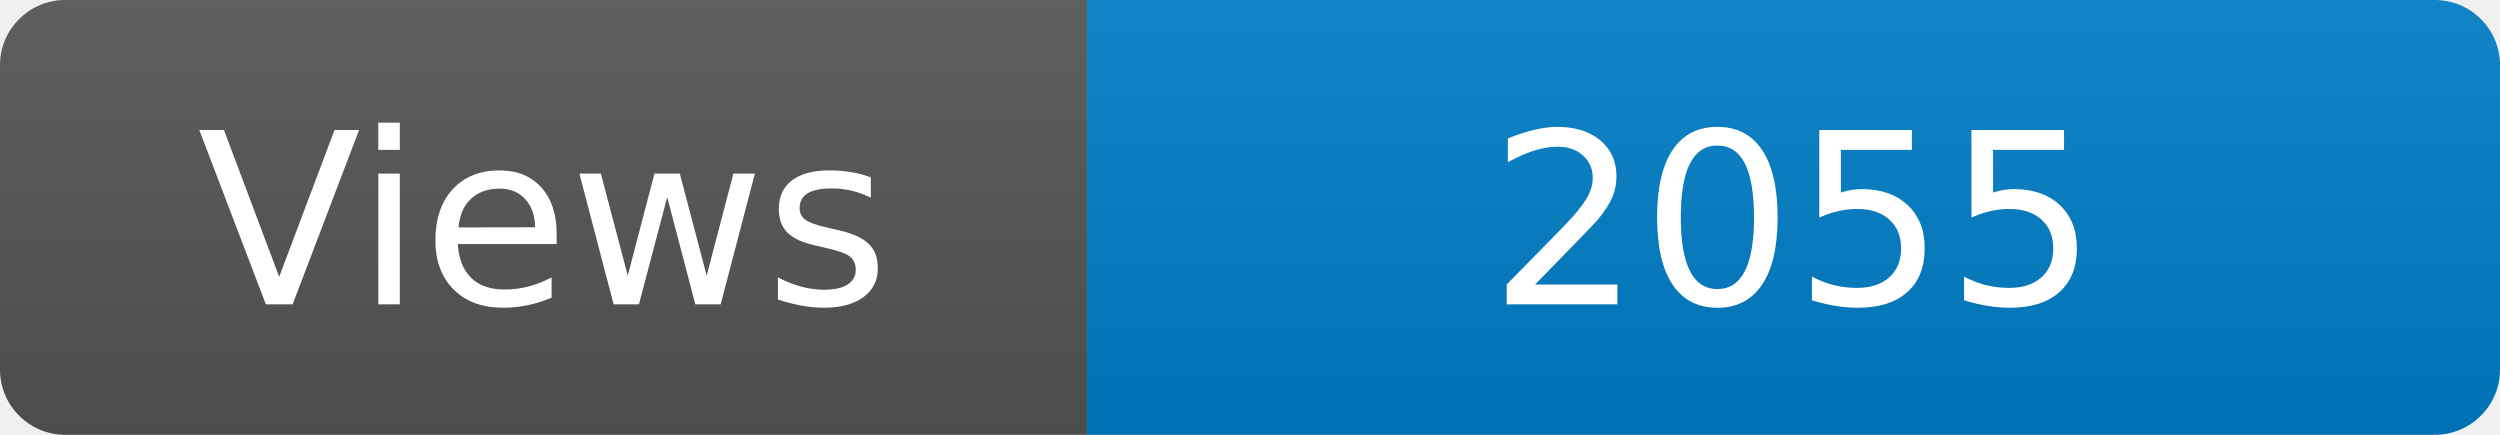
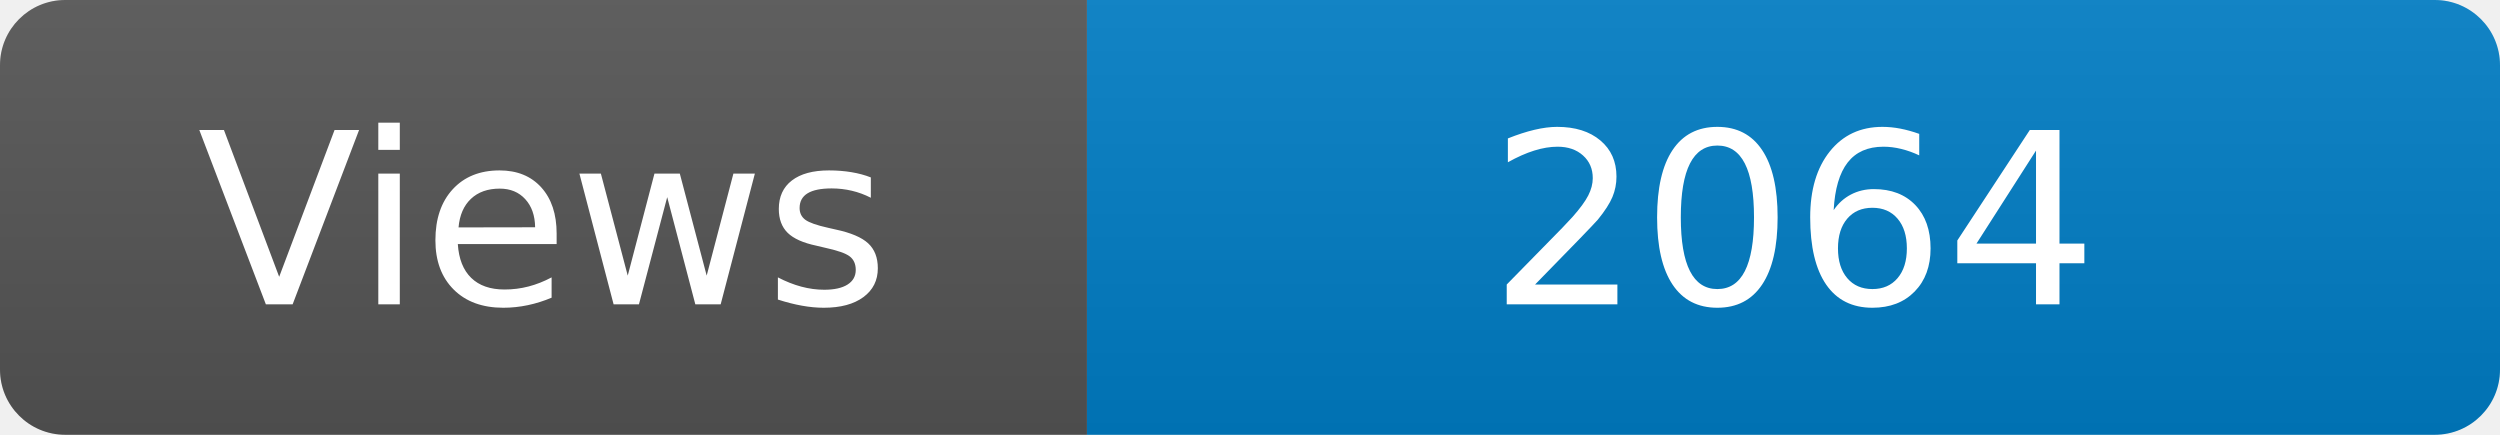
<svg xmlns="http://www.w3.org/2000/svg" width="115" height="20" role="img" aria-label="Maintained?: yes">
  <linearGradient id="s" x2="0" y2="100%">
    <stop offset="0" stop-color="#bbb" stop-opacity=".1" />
    <stop offset="1" stop-opacity=".1" />
  </linearGradient>
  <clipPath id="r">
    <rect width="115" height="20" rx="3" fill="#fff" />
  </clipPath>
  <g clip-path="url(#r)">
    <rect width="50" height="20" fill="#555" />
    <rect x="50" width="160" height="20" fill="#007ec6" />
    <rect width="115" height="20" fill="url(#s)" />
  </g>
  <g fill="#fff" text-anchor="middle" font-family="Verdana,Geneva,DejaVu Sans,sans-serif" font-size="110">
    <text x="250" y="140" transform="scale(.1)" fill="#fff">Views</text>
-     <text x="825" y="140" transform="scale(.1)" fill="#fff">2055</text>
+     <text x="825" y="140" transform="scale(.1)" fill="#fff">2064</text>
  </g>
</svg>
